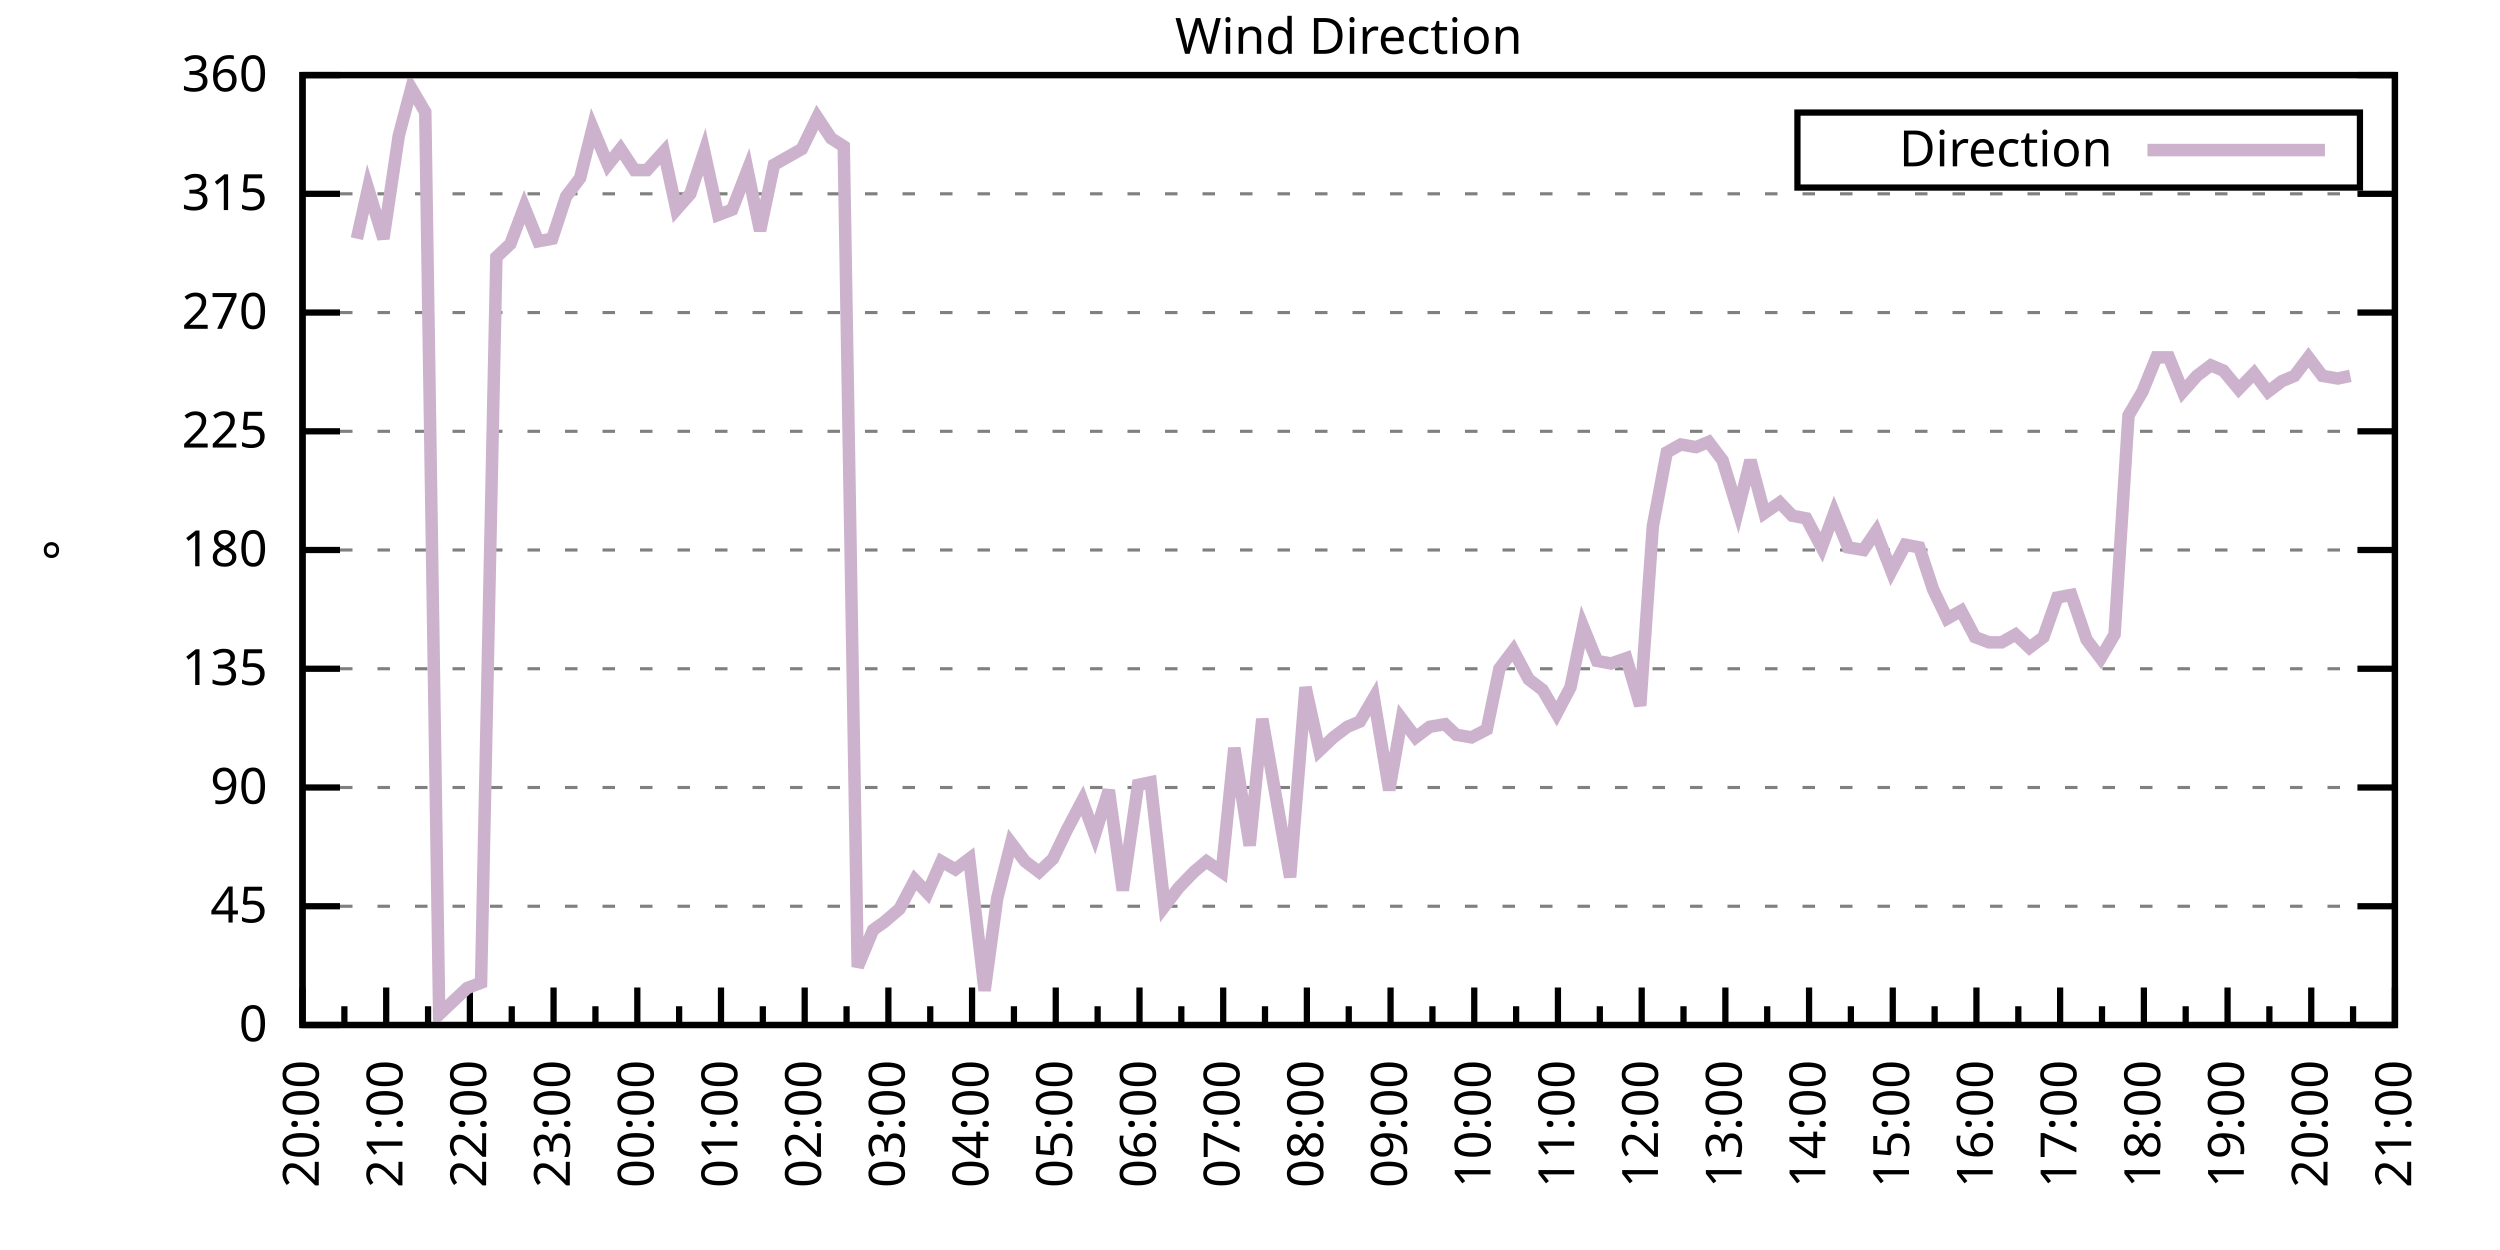
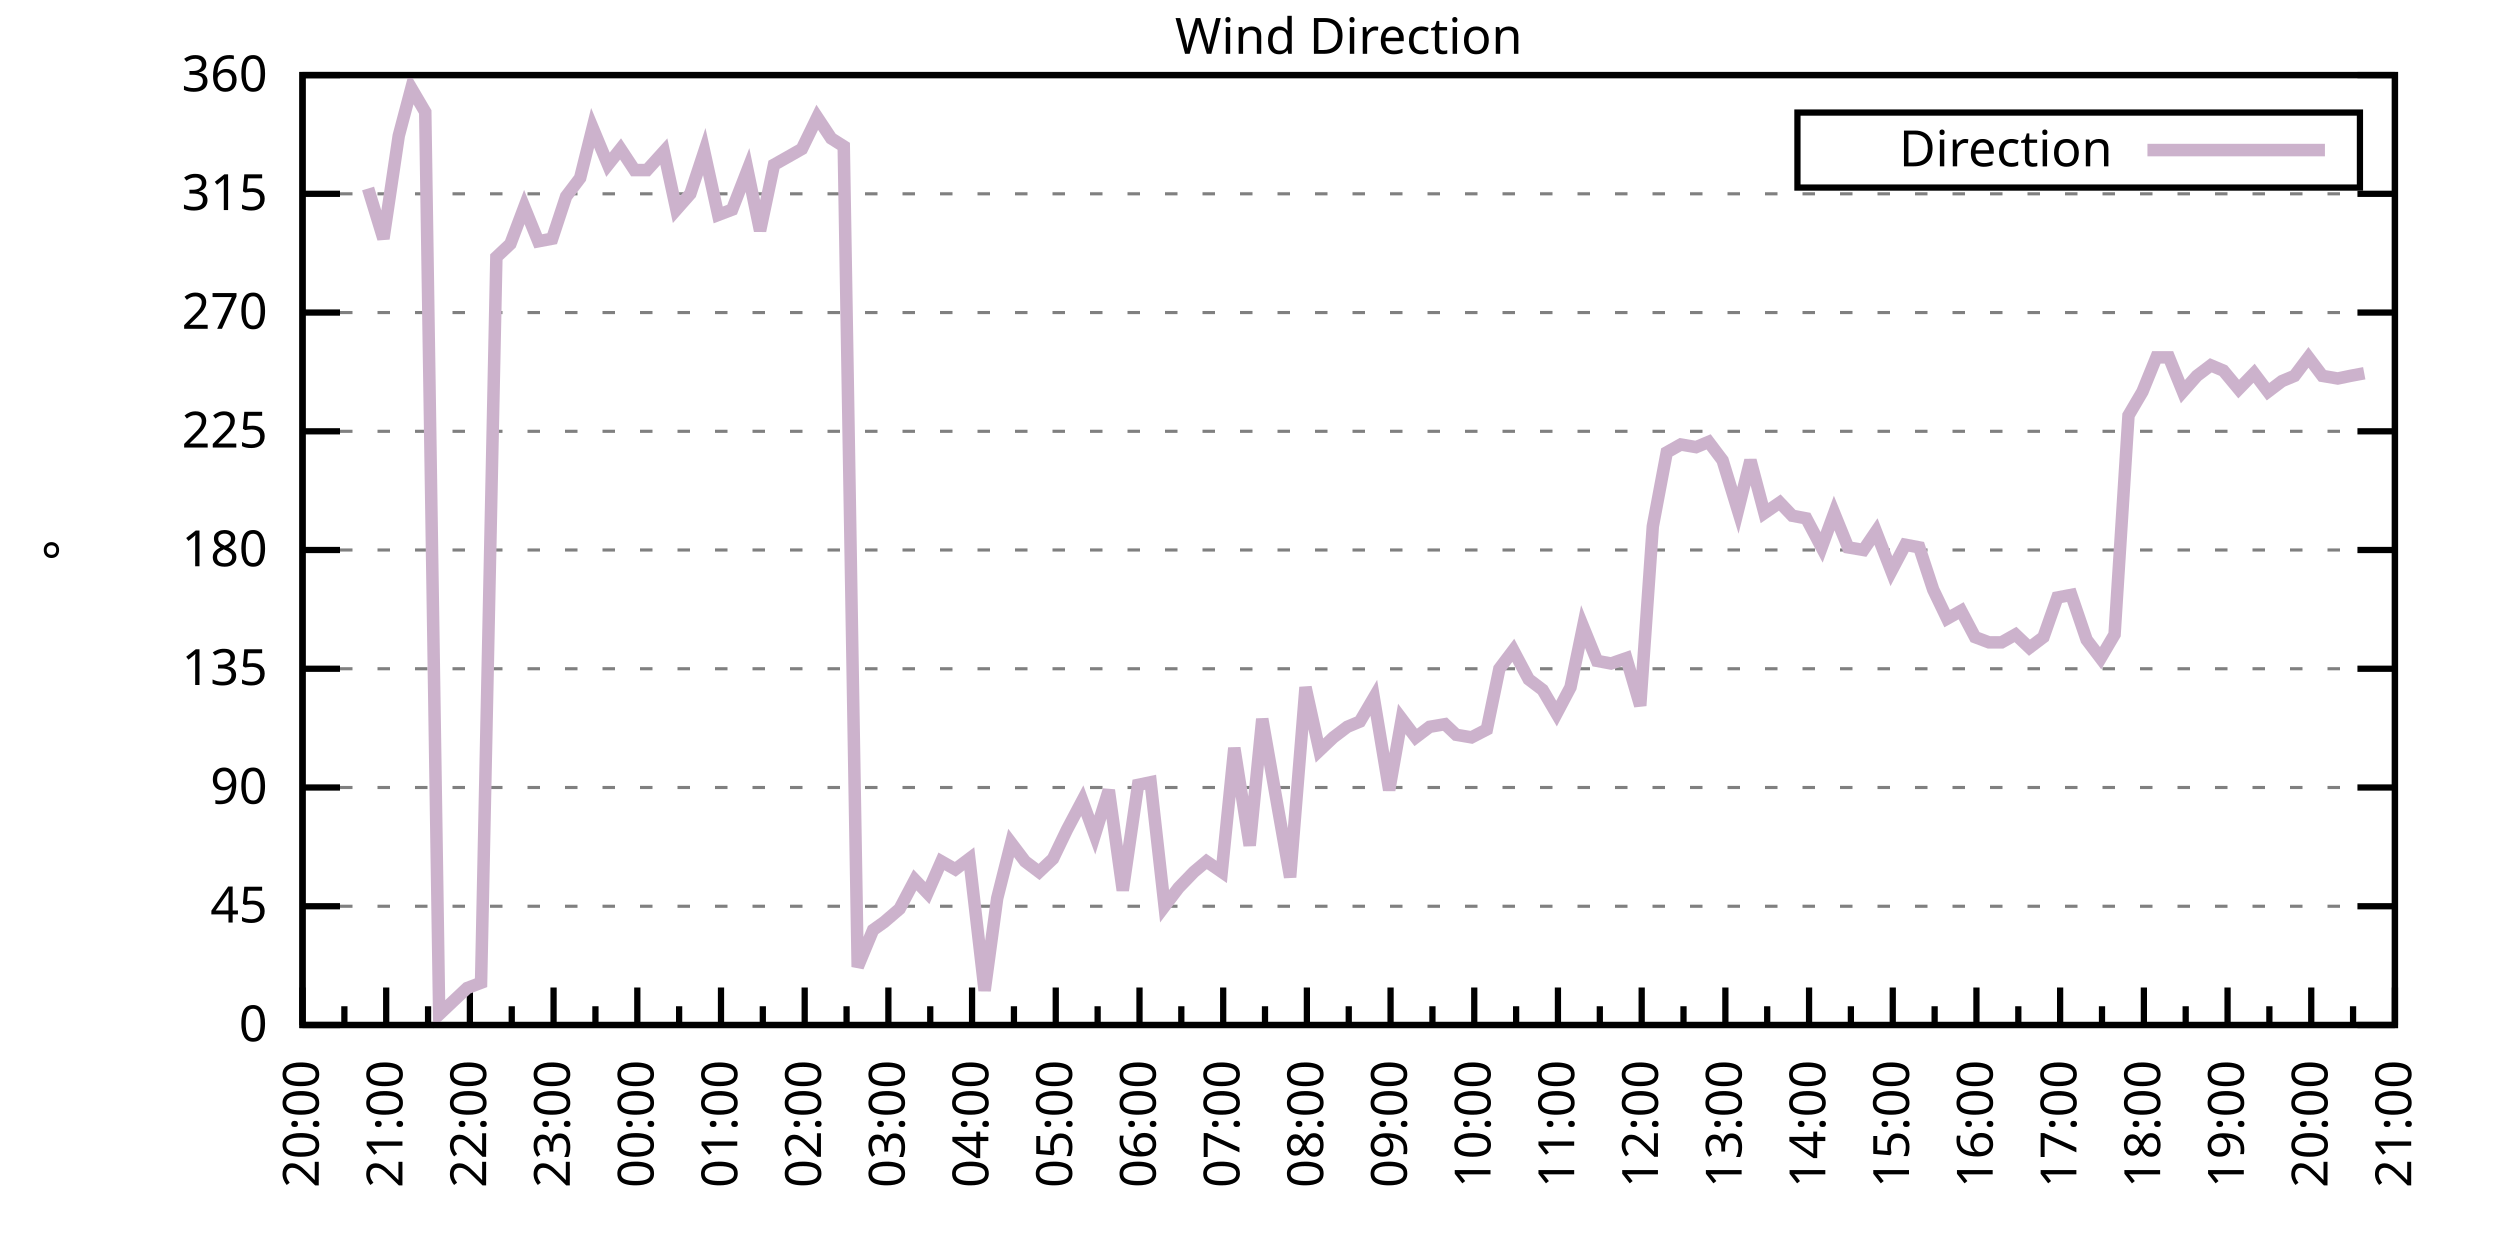
<svg xmlns="http://www.w3.org/2000/svg" xmlns:xlink="http://www.w3.org/1999/xlink" width="400" height="200" viewBox="0 0 400 200">
  <g id="gnuplot_canvas">
    <rect x="0" y="0" width="400" height="200" fill="none" />
    <defs>
      <circle id="gpDot" r="0.5" stroke-width="0.5" stroke="currentColor" />
      <path id="gpPt0" stroke-width="0.333" stroke="currentColor" d="M-1,0 h2 M0,-1 v2" />
      <path id="gpPt1" stroke-width="0.333" stroke="currentColor" d="M-1,-1 L1,1 M1,-1 L-1,1" />
      <path id="gpPt2" stroke-width="0.333" stroke="currentColor" d="M-1,0 L1,0 M0,-1 L0,1 M-1,-1 L1,1 M-1,1 L1,-1" />
      <rect id="gpPt3" stroke-width="0.333" stroke="currentColor" x="-1" y="-1" width="2" height="2" />
      <rect id="gpPt4" stroke-width="0.333" stroke="currentColor" fill="currentColor" x="-1" y="-1" width="2" height="2" />
      <circle id="gpPt5" stroke-width="0.333" stroke="currentColor" cx="0" cy="0" r="1" />
      <use xlink:href="#gpPt5" id="gpPt6" fill="currentColor" stroke="none" />
      <path id="gpPt7" stroke-width="0.333" stroke="currentColor" d="M0,-1.33 L-1.33,0.67 L1.33,0.67 z" />
      <use xlink:href="#gpPt7" id="gpPt8" fill="currentColor" stroke="none" />
      <use xlink:href="#gpPt7" id="gpPt9" stroke="currentColor" transform="rotate(180)" />
      <use xlink:href="#gpPt9" id="gpPt10" fill="currentColor" stroke="none" />
      <use xlink:href="#gpPt3" id="gpPt11" stroke="currentColor" transform="rotate(45)" />
      <use xlink:href="#gpPt11" id="gpPt12" fill="currentColor" stroke="none" />
      <path id="gpPt13" stroke-width="0.333" stroke="currentColor" d="M0,1.330 L1.265,0.411 L0.782,-1.067 L-0.782,-1.076 L-1.265,0.411 z" />
      <use xlink:href="#gpPt13" id="gpPt14" fill="currentColor" stroke="none" />
      <filter id="textbox" filterUnits="objectBoundingBox" x="0" y="0" height="1" width="1">
        <feFlood flood-color="white" flood-opacity="1" result="bgnd" />
        <feComposite in="SourceGraphic" in2="bgnd" operator="atop" />
      </filter>
      <filter id="greybox" filterUnits="objectBoundingBox" x="0" y="0" height="1" width="1">
        <feFlood flood-color="lightgrey" flood-opacity="1" result="grey" />
        <feComposite in="SourceGraphic" in2="grey" operator="atop" />
      </filter>
    </defs>
    <g fill="none" color="white" stroke="currentColor" stroke-width="1.00" stroke-linecap="butt" stroke-linejoin="miter">
</g>
    <g fill="none" color="black" stroke="currentColor" stroke-width="1.00" stroke-linecap="butt" stroke-linejoin="miter">
      <g stroke="none" shape-rendering="crispEdges">
        <polygon fill="rgb(255, 255, 255)" points="48.40,164.00 383.18,164.00 383.18,12.02 48.40,12.02 " />
      </g>
    </g>
    <g fill="none" color="black" stroke="currentColor" stroke-width="1.00" stroke-linecap="butt" stroke-linejoin="miter">
</g>
    <g fill="none" color="black" stroke="black" stroke-width="0.50" stroke-linecap="butt" stroke-linejoin="miter">
</g>
    <g fill="none" color="gray" stroke="currentColor" stroke-width="0.50" stroke-linecap="butt" stroke-linejoin="miter">
      <path stroke="gray" stroke-dasharray="2,4" class="gridline" d="M48.40,164.00 L383.19,164.00  " />
    </g>
    <g fill="none" color="gray" stroke="gray" stroke-width="1.00" stroke-linecap="butt" stroke-linejoin="miter">
</g>
    <g fill="none" color="black" stroke="currentColor" stroke-width="1.00" stroke-linecap="butt" stroke-linejoin="miter">
      <path stroke="black" d="M48.40,164.00 L54.40,164.00 M383.19,164.00 L377.19,164.00  " />
      <g transform="translate(42.80,166.60)" stroke="none" fill="black" font-family="Sans" font-size="8.00" text-anchor="end">
        <text>
          <tspan font-family="Sans"> 0</tspan>
        </text>
      </g>
    </g>
    <g fill="none" color="black" stroke="currentColor" stroke-width="1.00" stroke-linecap="butt" stroke-linejoin="miter">
</g>
    <g fill="none" color="black" stroke="black" stroke-width="0.50" stroke-linecap="butt" stroke-linejoin="miter">
</g>
    <g fill="none" color="gray" stroke="currentColor" stroke-width="0.50" stroke-linecap="butt" stroke-linejoin="miter">
      <path stroke="gray" stroke-dasharray="2,4" class="gridline" d="M48.40,145.00 L383.19,145.00  " />
    </g>
    <g fill="none" color="gray" stroke="gray" stroke-width="1.00" stroke-linecap="butt" stroke-linejoin="miter">
</g>
    <g fill="none" color="black" stroke="currentColor" stroke-width="1.00" stroke-linecap="butt" stroke-linejoin="miter">
      <path stroke="black" d="M48.40,145.00 L54.40,145.00 M383.19,145.00 L377.19,145.00  " />
      <g transform="translate(42.80,147.60)" stroke="none" fill="black" font-family="Sans" font-size="8.00" text-anchor="end">
        <text>
          <tspan font-family="Sans"> 45</tspan>
        </text>
      </g>
    </g>
    <g fill="none" color="black" stroke="currentColor" stroke-width="1.00" stroke-linecap="butt" stroke-linejoin="miter">
</g>
    <g fill="none" color="black" stroke="black" stroke-width="0.50" stroke-linecap="butt" stroke-linejoin="miter">
</g>
    <g fill="none" color="gray" stroke="currentColor" stroke-width="0.50" stroke-linecap="butt" stroke-linejoin="miter">
      <path stroke="gray" stroke-dasharray="2,4" class="gridline" d="M48.40,126.00 L383.19,126.00  " />
    </g>
    <g fill="none" color="gray" stroke="gray" stroke-width="1.00" stroke-linecap="butt" stroke-linejoin="miter">
</g>
    <g fill="none" color="black" stroke="currentColor" stroke-width="1.00" stroke-linecap="butt" stroke-linejoin="miter">
      <path stroke="black" d="M48.40,126.00 L54.40,126.00 M383.19,126.00 L377.19,126.00  " />
      <g transform="translate(42.80,128.60)" stroke="none" fill="black" font-family="Sans" font-size="8.00" text-anchor="end">
        <text>
          <tspan font-family="Sans"> 90</tspan>
        </text>
      </g>
    </g>
    <g fill="none" color="black" stroke="currentColor" stroke-width="1.00" stroke-linecap="butt" stroke-linejoin="miter">
</g>
    <g fill="none" color="black" stroke="black" stroke-width="0.50" stroke-linecap="butt" stroke-linejoin="miter">
</g>
    <g fill="none" color="gray" stroke="currentColor" stroke-width="0.50" stroke-linecap="butt" stroke-linejoin="miter">
      <path stroke="gray" stroke-dasharray="2,4" class="gridline" d="M48.40,107.00 L383.19,107.00  " />
    </g>
    <g fill="none" color="gray" stroke="gray" stroke-width="1.00" stroke-linecap="butt" stroke-linejoin="miter">
</g>
    <g fill="none" color="black" stroke="currentColor" stroke-width="1.00" stroke-linecap="butt" stroke-linejoin="miter">
      <path stroke="black" d="M48.40,107.00 L54.40,107.00 M383.19,107.00 L377.19,107.00  " />
      <g transform="translate(42.80,109.60)" stroke="none" fill="black" font-family="Sans" font-size="8.00" text-anchor="end">
        <text>
          <tspan font-family="Sans"> 135</tspan>
        </text>
      </g>
    </g>
    <g fill="none" color="black" stroke="currentColor" stroke-width="1.00" stroke-linecap="butt" stroke-linejoin="miter">
</g>
    <g fill="none" color="black" stroke="black" stroke-width="0.50" stroke-linecap="butt" stroke-linejoin="miter">
</g>
    <g fill="none" color="gray" stroke="currentColor" stroke-width="0.50" stroke-linecap="butt" stroke-linejoin="miter">
      <path stroke="gray" stroke-dasharray="2,4" class="gridline" d="M48.40,88.00 L383.19,88.00  " />
    </g>
    <g fill="none" color="gray" stroke="gray" stroke-width="1.00" stroke-linecap="butt" stroke-linejoin="miter">
</g>
    <g fill="none" color="black" stroke="currentColor" stroke-width="1.00" stroke-linecap="butt" stroke-linejoin="miter">
      <path stroke="black" d="M48.40,88.00 L54.40,88.00 M383.19,88.00 L377.19,88.00  " />
      <g transform="translate(42.80,90.60)" stroke="none" fill="black" font-family="Sans" font-size="8.00" text-anchor="end">
        <text>
          <tspan font-family="Sans"> 180</tspan>
        </text>
      </g>
    </g>
    <g fill="none" color="black" stroke="currentColor" stroke-width="1.00" stroke-linecap="butt" stroke-linejoin="miter">
</g>
    <g fill="none" color="black" stroke="black" stroke-width="0.50" stroke-linecap="butt" stroke-linejoin="miter">
</g>
    <g fill="none" color="gray" stroke="currentColor" stroke-width="0.50" stroke-linecap="butt" stroke-linejoin="miter">
      <path stroke="gray" stroke-dasharray="2,4" class="gridline" d="M48.40,69.01 L383.19,69.01  " />
    </g>
    <g fill="none" color="gray" stroke="gray" stroke-width="1.00" stroke-linecap="butt" stroke-linejoin="miter">
</g>
    <g fill="none" color="black" stroke="currentColor" stroke-width="1.00" stroke-linecap="butt" stroke-linejoin="miter">
      <path stroke="black" d="M48.40,69.01 L54.40,69.01 M383.19,69.01 L377.19,69.01  " />
      <g transform="translate(42.80,71.61)" stroke="none" fill="black" font-family="Sans" font-size="8.00" text-anchor="end">
        <text>
          <tspan font-family="Sans"> 225</tspan>
        </text>
      </g>
    </g>
    <g fill="none" color="black" stroke="currentColor" stroke-width="1.00" stroke-linecap="butt" stroke-linejoin="miter">
</g>
    <g fill="none" color="black" stroke="black" stroke-width="0.50" stroke-linecap="butt" stroke-linejoin="miter">
</g>
    <g fill="none" color="gray" stroke="currentColor" stroke-width="0.50" stroke-linecap="butt" stroke-linejoin="miter">
      <path stroke="gray" stroke-dasharray="2,4" class="gridline" d="M48.40,50.01 L383.19,50.01  " />
    </g>
    <g fill="none" color="gray" stroke="gray" stroke-width="1.00" stroke-linecap="butt" stroke-linejoin="miter">
</g>
    <g fill="none" color="black" stroke="currentColor" stroke-width="1.00" stroke-linecap="butt" stroke-linejoin="miter">
      <path stroke="black" d="M48.40,50.01 L54.40,50.01 M383.19,50.01 L377.19,50.01  " />
      <g transform="translate(42.80,52.61)" stroke="none" fill="black" font-family="Sans" font-size="8.00" text-anchor="end">
        <text>
          <tspan font-family="Sans"> 270</tspan>
        </text>
      </g>
    </g>
    <g fill="none" color="black" stroke="currentColor" stroke-width="1.00" stroke-linecap="butt" stroke-linejoin="miter">
</g>
    <g fill="none" color="black" stroke="black" stroke-width="0.50" stroke-linecap="butt" stroke-linejoin="miter">
</g>
    <g fill="none" color="gray" stroke="currentColor" stroke-width="0.50" stroke-linecap="butt" stroke-linejoin="miter">
      <path stroke="gray" stroke-dasharray="2,4" class="gridline" d="M48.40,31.01 L383.19,31.01  " />
    </g>
    <g fill="none" color="gray" stroke="gray" stroke-width="1.00" stroke-linecap="butt" stroke-linejoin="miter">
</g>
    <g fill="none" color="black" stroke="currentColor" stroke-width="1.00" stroke-linecap="butt" stroke-linejoin="miter">
      <path stroke="black" d="M48.40,31.01 L54.40,31.01 M383.19,31.01 L377.19,31.01  " />
      <g transform="translate(42.80,33.61)" stroke="none" fill="black" font-family="Sans" font-size="8.00" text-anchor="end">
        <text>
          <tspan font-family="Sans"> 315</tspan>
        </text>
      </g>
    </g>
    <g fill="none" color="black" stroke="currentColor" stroke-width="1.00" stroke-linecap="butt" stroke-linejoin="miter">
</g>
    <g fill="none" color="black" stroke="black" stroke-width="0.50" stroke-linecap="butt" stroke-linejoin="miter">
</g>
    <g fill="none" color="gray" stroke="currentColor" stroke-width="0.50" stroke-linecap="butt" stroke-linejoin="miter">
      <path stroke="gray" stroke-dasharray="2,4" class="gridline" d="M48.40,12.01 L383.19,12.01  " />
    </g>
    <g fill="none" color="gray" stroke="gray" stroke-width="1.00" stroke-linecap="butt" stroke-linejoin="miter">
</g>
    <g fill="none" color="black" stroke="currentColor" stroke-width="1.00" stroke-linecap="butt" stroke-linejoin="miter">
      <path stroke="black" d="M48.40,12.01 L54.40,12.01 M383.19,12.01 L377.19,12.01  " />
      <g transform="translate(42.80,14.61)" stroke="none" fill="black" font-family="Sans" font-size="8.00" text-anchor="end">
        <text>
          <tspan font-family="Sans"> 360</tspan>
        </text>
      </g>
    </g>
    <g fill="none" color="black" stroke="currentColor" stroke-width="1.00" stroke-linecap="butt" stroke-linejoin="miter">
      <path stroke="black" d="M48.40,164.00 L48.40,158.00  " />
      <g transform="translate(51.00,169.60) rotate(270)" stroke="none" fill="black" font-family="Sans" font-size="8.00" text-anchor="end">
        <text>
          <tspan font-family="Sans">20:00</tspan>
        </text>
      </g>
    </g>
    <g fill="none" color="black" stroke="currentColor" stroke-width="1.00" stroke-linecap="butt" stroke-linejoin="miter">
      <path stroke="black" d="M55.10,164.00 L55.10,161.00 M61.79,164.00 L61.79,158.00  " />
      <g transform="translate(64.39,169.60) rotate(270)" stroke="none" fill="black" font-family="Sans" font-size="8.00" text-anchor="end">
        <text>
          <tspan font-family="Sans">21:00</tspan>
        </text>
      </g>
    </g>
    <g fill="none" color="black" stroke="currentColor" stroke-width="1.00" stroke-linecap="butt" stroke-linejoin="miter">
      <path stroke="black" d="M68.49,164.00 L68.49,161.00 M75.18,164.00 L75.18,158.00  " />
      <g transform="translate(77.78,169.60) rotate(270)" stroke="none" fill="black" font-family="Sans" font-size="8.00" text-anchor="end">
        <text>
          <tspan font-family="Sans">22:00</tspan>
        </text>
      </g>
    </g>
    <g fill="none" color="black" stroke="currentColor" stroke-width="1.00" stroke-linecap="butt" stroke-linejoin="miter">
      <path stroke="black" d="M81.88,164.00 L81.88,161.00 M88.57,164.00 L88.57,158.00  " />
      <g transform="translate(91.17,169.60) rotate(270)" stroke="none" fill="black" font-family="Sans" font-size="8.00" text-anchor="end">
        <text>
          <tspan font-family="Sans">23:00</tspan>
        </text>
      </g>
    </g>
    <g fill="none" color="black" stroke="currentColor" stroke-width="1.00" stroke-linecap="butt" stroke-linejoin="miter">
      <path stroke="black" d="M95.27,164.00 L95.27,161.00 M101.97,164.00 L101.97,158.00  " />
      <g transform="translate(104.57,169.60) rotate(270)" stroke="none" fill="black" font-family="Sans" font-size="8.00" text-anchor="end">
        <text>
          <tspan font-family="Sans">00:00</tspan>
        </text>
      </g>
    </g>
    <g fill="none" color="black" stroke="currentColor" stroke-width="1.00" stroke-linecap="butt" stroke-linejoin="miter">
      <path stroke="black" d="M108.66,164.00 L108.66,161.00 M115.36,164.00 L115.36,158.00  " />
      <g transform="translate(117.96,169.60) rotate(270)" stroke="none" fill="black" font-family="Sans" font-size="8.00" text-anchor="end">
        <text>
          <tspan font-family="Sans">01:00</tspan>
        </text>
      </g>
    </g>
    <g fill="none" color="black" stroke="currentColor" stroke-width="1.00" stroke-linecap="butt" stroke-linejoin="miter">
      <path stroke="black" d="M122.05,164.00 L122.05,161.00 M128.75,164.00 L128.75,158.00  " />
      <g transform="translate(131.35,169.60) rotate(270)" stroke="none" fill="black" font-family="Sans" font-size="8.00" text-anchor="end">
        <text>
          <tspan font-family="Sans">02:00</tspan>
        </text>
      </g>
    </g>
    <g fill="none" color="black" stroke="currentColor" stroke-width="1.00" stroke-linecap="butt" stroke-linejoin="miter">
      <path stroke="black" d="M135.45,164.00 L135.45,161.00 M142.14,164.00 L142.14,158.00  " />
      <g transform="translate(144.74,169.60) rotate(270)" stroke="none" fill="black" font-family="Sans" font-size="8.00" text-anchor="end">
        <text>
          <tspan font-family="Sans">03:00</tspan>
        </text>
      </g>
    </g>
    <g fill="none" color="black" stroke="currentColor" stroke-width="1.00" stroke-linecap="butt" stroke-linejoin="miter">
      <path stroke="black" d="M148.84,164.00 L148.84,161.00 M155.53,164.00 L155.53,158.00  " />
      <g transform="translate(158.13,169.60) rotate(270)" stroke="none" fill="black" font-family="Sans" font-size="8.00" text-anchor="end">
        <text>
          <tspan font-family="Sans">04:00</tspan>
        </text>
      </g>
    </g>
    <g fill="none" color="black" stroke="currentColor" stroke-width="1.00" stroke-linecap="butt" stroke-linejoin="miter">
      <path stroke="black" d="M162.23,164.00 L162.23,161.00 M168.92,164.00 L168.92,158.00  " />
      <g transform="translate(171.52,169.60) rotate(270)" stroke="none" fill="black" font-family="Sans" font-size="8.00" text-anchor="end">
        <text>
          <tspan font-family="Sans">05:00</tspan>
        </text>
      </g>
    </g>
    <g fill="none" color="black" stroke="currentColor" stroke-width="1.00" stroke-linecap="butt" stroke-linejoin="miter">
      <path stroke="black" d="M175.62,164.00 L175.62,161.00 M182.32,164.00 L182.32,158.00  " />
      <g transform="translate(184.92,169.60) rotate(270)" stroke="none" fill="black" font-family="Sans" font-size="8.00" text-anchor="end">
        <text>
          <tspan font-family="Sans">06:00</tspan>
        </text>
      </g>
    </g>
    <g fill="none" color="black" stroke="currentColor" stroke-width="1.00" stroke-linecap="butt" stroke-linejoin="miter">
      <path stroke="black" d="M189.01,164.00 L189.01,161.00 M195.71,164.00 L195.71,158.00  " />
      <g transform="translate(198.31,169.60) rotate(270)" stroke="none" fill="black" font-family="Sans" font-size="8.00" text-anchor="end">
        <text>
          <tspan font-family="Sans">07:00</tspan>
        </text>
      </g>
    </g>
    <g fill="none" color="black" stroke="currentColor" stroke-width="1.00" stroke-linecap="butt" stroke-linejoin="miter">
      <path stroke="black" d="M202.40,164.00 L202.40,161.00 M209.10,164.00 L209.10,158.00  " />
      <g transform="translate(211.70,169.60) rotate(270)" stroke="none" fill="black" font-family="Sans" font-size="8.00" text-anchor="end">
        <text>
          <tspan font-family="Sans">08:00</tspan>
        </text>
      </g>
    </g>
    <g fill="none" color="black" stroke="currentColor" stroke-width="1.00" stroke-linecap="butt" stroke-linejoin="miter">
      <path stroke="black" d="M215.80,164.00 L215.80,161.00 M222.49,164.00 L222.49,158.00  " />
      <g transform="translate(225.09,169.60) rotate(270)" stroke="none" fill="black" font-family="Sans" font-size="8.00" text-anchor="end">
        <text>
          <tspan font-family="Sans">09:00</tspan>
        </text>
      </g>
    </g>
    <g fill="none" color="black" stroke="currentColor" stroke-width="1.00" stroke-linecap="butt" stroke-linejoin="miter">
      <path stroke="black" d="M229.19,164.00 L229.19,161.00 M235.88,164.00 L235.88,158.00  " />
      <g transform="translate(238.48,169.60) rotate(270)" stroke="none" fill="black" font-family="Sans" font-size="8.00" text-anchor="end">
        <text>
          <tspan font-family="Sans">10:00</tspan>
        </text>
      </g>
    </g>
    <g fill="none" color="black" stroke="currentColor" stroke-width="1.00" stroke-linecap="butt" stroke-linejoin="miter">
      <path stroke="black" d="M242.58,164.00 L242.58,161.00 M249.27,164.00 L249.27,158.00  " />
      <g transform="translate(251.87,169.60) rotate(270)" stroke="none" fill="black" font-family="Sans" font-size="8.00" text-anchor="end">
        <text>
          <tspan font-family="Sans">11:00</tspan>
        </text>
      </g>
    </g>
    <g fill="none" color="black" stroke="currentColor" stroke-width="1.00" stroke-linecap="butt" stroke-linejoin="miter">
      <path stroke="black" d="M255.97,164.00 L255.97,161.00 M262.67,164.00 L262.67,158.00  " />
      <g transform="translate(265.27,169.60) rotate(270)" stroke="none" fill="black" font-family="Sans" font-size="8.00" text-anchor="end">
        <text>
          <tspan font-family="Sans">12:00</tspan>
        </text>
      </g>
    </g>
    <g fill="none" color="black" stroke="currentColor" stroke-width="1.00" stroke-linecap="butt" stroke-linejoin="miter">
      <path stroke="black" d="M269.36,164.00 L269.36,161.00 M276.06,164.00 L276.06,158.00  " />
      <g transform="translate(278.66,169.60) rotate(270)" stroke="none" fill="black" font-family="Sans" font-size="8.00" text-anchor="end">
        <text>
          <tspan font-family="Sans">13:00</tspan>
        </text>
      </g>
    </g>
    <g fill="none" color="black" stroke="currentColor" stroke-width="1.00" stroke-linecap="butt" stroke-linejoin="miter">
      <path stroke="black" d="M282.75,164.00 L282.75,161.00 M289.45,164.00 L289.45,158.00  " />
      <g transform="translate(292.05,169.60) rotate(270)" stroke="none" fill="black" font-family="Sans" font-size="8.00" text-anchor="end">
        <text>
          <tspan font-family="Sans">14:00</tspan>
        </text>
      </g>
    </g>
    <g fill="none" color="black" stroke="currentColor" stroke-width="1.00" stroke-linecap="butt" stroke-linejoin="miter">
      <path stroke="black" d="M296.14,164.00 L296.14,161.00 M302.84,164.00 L302.84,158.00  " />
      <g transform="translate(305.44,169.60) rotate(270)" stroke="none" fill="black" font-family="Sans" font-size="8.00" text-anchor="end">
        <text>
          <tspan font-family="Sans">15:00</tspan>
        </text>
      </g>
    </g>
    <g fill="none" color="black" stroke="currentColor" stroke-width="1.00" stroke-linecap="butt" stroke-linejoin="miter">
      <path stroke="black" d="M309.54,164.00 L309.54,161.00 M316.23,164.00 L316.23,158.00  " />
      <g transform="translate(318.83,169.60) rotate(270)" stroke="none" fill="black" font-family="Sans" font-size="8.00" text-anchor="end">
        <text>
          <tspan font-family="Sans">16:00</tspan>
        </text>
      </g>
    </g>
    <g fill="none" color="black" stroke="currentColor" stroke-width="1.00" stroke-linecap="butt" stroke-linejoin="miter">
      <path stroke="black" d="M322.93,164.00 L322.93,161.00 M329.62,164.00 L329.62,158.00  " />
      <g transform="translate(332.22,169.60) rotate(270)" stroke="none" fill="black" font-family="Sans" font-size="8.00" text-anchor="end">
        <text>
          <tspan font-family="Sans">17:00</tspan>
        </text>
      </g>
    </g>
    <g fill="none" color="black" stroke="currentColor" stroke-width="1.00" stroke-linecap="butt" stroke-linejoin="miter">
      <path stroke="black" d="M336.32,164.00 L336.32,161.00 M343.02,164.00 L343.02,158.00  " />
      <g transform="translate(345.62,169.60) rotate(270)" stroke="none" fill="black" font-family="Sans" font-size="8.00" text-anchor="end">
        <text>
          <tspan font-family="Sans">18:00</tspan>
        </text>
      </g>
    </g>
    <g fill="none" color="black" stroke="currentColor" stroke-width="1.00" stroke-linecap="butt" stroke-linejoin="miter">
      <path stroke="black" d="M349.71,164.00 L349.71,161.00 M356.41,164.00 L356.41,158.00  " />
      <g transform="translate(359.01,169.60) rotate(270)" stroke="none" fill="black" font-family="Sans" font-size="8.00" text-anchor="end">
        <text>
          <tspan font-family="Sans">19:00</tspan>
        </text>
      </g>
    </g>
    <g fill="none" color="black" stroke="currentColor" stroke-width="1.00" stroke-linecap="butt" stroke-linejoin="miter">
      <path stroke="black" d="M363.10,164.00 L363.10,161.00 M369.80,164.00 L369.80,158.00  " />
      <g transform="translate(372.40,169.60) rotate(270)" stroke="none" fill="black" font-family="Sans" font-size="8.00" text-anchor="end">
        <text>
          <tspan font-family="Sans">20:00</tspan>
        </text>
      </g>
    </g>
    <g fill="none" color="black" stroke="currentColor" stroke-width="1.00" stroke-linecap="butt" stroke-linejoin="miter">
      <path stroke="black" d="M376.49,164.00 L376.49,161.00 M383.19,164.00 L383.19,158.00  " />
      <g transform="translate(385.79,169.60) rotate(270)" stroke="none" fill="black" font-family="Sans" font-size="8.00" text-anchor="end">
        <text>
          <tspan font-family="Sans">21:00</tspan>
        </text>
      </g>
    </g>
    <g fill="none" color="black" stroke="currentColor" stroke-width="1.00" stroke-linecap="butt" stroke-linejoin="miter">
</g>
    <g fill="none" color="black" stroke="currentColor" stroke-width="1.00" stroke-linecap="butt" stroke-linejoin="miter">
      <path stroke="black" d="M48.40,12.01 L48.40,164.00 L383.19,164.00 L383.19,12.01 L48.40,12.01 Z  " />
    </g>
    <g fill="none" color="black" stroke="currentColor" stroke-width="1.00" stroke-linecap="butt" stroke-linejoin="miter">
      <g transform="translate(12.80,88.01) rotate(270)" stroke="none" fill="black" font-family="Sans" font-size="8.00" text-anchor="middle">
        <text>
          <tspan font-family="Sans">°</tspan>
        </text>
      </g>
    </g>
    <g fill="none" color="black" stroke="currentColor" stroke-width="1.00" stroke-linecap="butt" stroke-linejoin="miter">
</g>
    <g fill="none" color="black" stroke="currentColor" stroke-width="1.00" stroke-linecap="butt" stroke-linejoin="miter">
      <path stroke="black" d="M287.59,30.01 L287.59,18.01 L377.59,18.01 L377.59,30.01 L287.59,30.01 Z  " />
    </g>
    <g id="Wind_direction_plot_1">
      <g fill="none" color="white" stroke="black" stroke-width="2.00" stroke-linecap="butt" stroke-linejoin="miter">
</g>
      <g fill="none" color="black" stroke="currentColor" stroke-width="2.00" stroke-linecap="butt" stroke-linejoin="miter">
        <g transform="translate(337.99,26.61)" stroke="none" fill="black" font-family="Sans" font-size="8.00" text-anchor="end">
          <text>
            <tspan font-family="Sans">Direction</tspan>
          </text>
        </g>
      </g>
      <g fill="none" color="black" stroke="currentColor" stroke-width="2.00" stroke-linecap="butt" stroke-linejoin="miter">
-         <path stroke="rgb(204, 178, 204)" d="M343.59,24.01 L371.99,24.01 M57.10,38.19 L58.89,30.16 L61.35,38.19 L63.80,21.72 L65.81,14.12 L68.04,17.92   L70.27,162.31 L72.50,160.20 L74.74,158.09 L76.97,157.24 L79.42,41.14 L81.66,39.03 L83.89,33.12 L86.12,38.61   L88.35,38.19 L90.58,31.43 L92.82,28.48 L94.82,20.45 L97.28,26.36 L99.29,23.83 L101.52,27.21 L103.53,27.21   L106.21,24.25 L108.22,33.54 L110.45,31.01 L112.68,24.25 L114.91,34.39 L117.14,33.54 L119.60,27.21 L121.61,36.92   L123.84,26.36 L126.07,25.10 L128.30,23.83 L130.76,18.77 L132.99,22.14 L135.00,23.41 L137.23,154.71 L139.69,148.80   L141.47,147.53 L143.93,145.42 L146.38,140.78 L148.39,142.89 L150.62,137.82 L152.85,139.09 L155.09,137.40 L157.54,158.51   L159.55,143.73 L161.78,134.87 L164.01,137.82 L166.25,139.51 L168.48,137.40 L170.71,132.76 L173.17,128.11 L175.17,133.60   L177.41,126.42 L179.64,142.47 L182.09,125.58 L184.10,125.16 L186.33,145.00 L188.57,142.05 L191.02,139.51 L193.03,137.82   L195.48,139.51 L197.49,119.67 L199.95,135.29 L201.96,115.03 L204.41,128.96 L206.42,140.36 L208.88,109.96 L211.11,120.09   L213.34,117.98 L215.57,116.29 L217.58,115.45 L219.81,111.65 L222.27,126.42 L224.28,115.03 L226.51,117.98 L228.74,116.29   L231.20,115.87 L232.98,117.56 L235.44,117.98 L237.89,116.71 L239.90,107.00 L242.13,104.05 L244.59,108.69 L246.82,110.38   L249.05,114.18 L251.28,109.96 L253.29,100.25 L255.52,105.74 L257.76,106.16 L260.21,105.31 L262.44,112.91 L264.45,84.21   L266.68,72.38 L268.92,71.12 L271.37,71.54 L273.38,70.70 L275.61,73.65 L278.07,81.67 L280.07,73.65 L282.31,82.09   L284.76,80.41 L286.77,82.52 L289.00,82.94 L291.46,87.58 L293.47,82.09 L295.70,87.58 L298.15,88.00 L300.16,85.05   L302.62,91.38 L304.85,87.16 L307.08,87.58 L309.31,94.34 L311.54,98.98 L313.78,97.72 L316.01,101.94 L318.24,102.78   L320.25,102.78 L322.48,101.52 L324.71,103.63 L326.95,101.94 L329.18,95.60 L331.41,95.18 L333.86,102.36 L336.10,105.31   L338.33,101.52 L340.56,66.47 L342.79,62.67 L345.02,57.18 L347.03,57.18 L349.26,62.67 L351.50,60.14 L353.73,58.45   L355.74,59.30 L358.19,62.25 L360.65,59.72 L362.88,62.67 L365.11,60.98 L367.12,60.14 L369.35,57.18 L371.58,60.14   L374.04,60.56 L376.05,60.14  " />
+         <path stroke="rgb(204, 178, 204)" d="M343.59,24.01 L371.99,24.01 M58.89,30.16 L61.35,38.19 L63.80,21.72 L65.81,14.12 L68.04,17.92 L70.27,162.31   L72.50,160.20 L74.74,158.09 L76.97,157.24 L79.42,41.14 L81.66,39.03 L83.89,33.12 L86.12,38.61 L88.35,38.19   L90.58,31.43 L92.82,28.48 L94.82,20.45 L97.28,26.36 L99.29,23.83 L101.52,27.21 L103.53,27.21 L106.21,24.25   L108.22,33.54 L110.45,31.01 L112.68,24.25 L114.91,34.39 L117.14,33.54 L119.60,27.21 L121.61,36.92 L123.84,26.36   L126.07,25.10 L128.30,23.83 L130.76,18.77 L132.99,22.14 L135.00,23.41 L137.23,154.71 L139.69,148.80 L141.47,147.53   L143.93,145.42 L146.38,140.78 L148.39,142.89 L150.62,137.82 L152.85,139.09 L155.09,137.40 L157.54,158.51 L159.55,143.73   L161.78,134.87 L164.01,137.82 L166.25,139.51 L168.48,137.40 L170.71,132.76 L173.17,128.11 L175.17,133.60 L177.41,126.42   L179.64,142.47 L182.09,125.58 L184.10,125.16 L186.33,145.00 L188.57,142.05 L191.02,139.51 L193.03,137.82 L195.48,139.51   L197.49,119.67 L199.95,135.29 L201.96,115.03 L204.41,128.96 L206.42,140.36 L208.88,109.96 L211.11,120.09 L213.34,117.98   L215.57,116.29 L217.58,115.45 L219.81,111.65 L222.27,126.42 L224.28,115.03 L226.51,117.98 L228.74,116.29 L231.20,115.87   L232.98,117.56 L235.44,117.98 L237.89,116.71 L239.90,107.00 L242.13,104.05 L244.59,108.69 L246.82,110.38 L249.05,114.18   L251.28,109.96 L253.29,100.25 L255.52,105.74 L257.76,106.16 L260.21,105.31 L262.44,112.91 L264.45,84.21 L266.68,72.38   L268.92,71.12 L271.37,71.54 L273.38,70.70 L275.61,73.65 L278.07,81.67 L280.07,73.65 L282.31,82.09 L284.76,80.41   L286.77,82.52 L289.00,82.94 L291.46,87.58 L293.47,82.09 L295.70,87.58 L298.15,88.00 L300.16,85.05 L302.62,91.38   L304.85,87.16 L307.08,87.58 L309.31,94.34 L311.54,98.98 L313.78,97.72 L316.01,101.94 L318.24,102.78 L320.25,102.78   L322.48,101.52 L324.71,103.63 L326.95,101.94 L329.18,95.60 L331.41,95.18 L333.86,102.36 L336.10,105.31 L338.33,101.52   L340.56,66.47 L342.79,62.67 L345.02,57.18 L347.03,57.18 L349.26,62.67 L351.50,60.14 L353.73,58.45 L355.74,59.30   L358.19,62.25 L360.65,59.72 L362.88,62.67 L365.11,60.98 L367.12,60.14 L369.35,57.18 L371.58,60.14 L374.04,60.56   L376.05,60.14 L378.28,59.72  " />
      </g>
    </g>
    <g fill="none" color="black" stroke="currentColor" stroke-width="2.00" stroke-linecap="butt" stroke-linejoin="miter">
</g>
    <g fill="none" color="black" stroke="black" stroke-width="1.00" stroke-linecap="butt" stroke-linejoin="miter">
</g>
    <g fill="none" color="black" stroke="currentColor" stroke-width="1.00" stroke-linecap="butt" stroke-linejoin="miter">
      <path stroke="black" d="M48.40,12.01 L48.40,164.00 L383.19,164.00 L383.19,12.01 L48.40,12.01 Z  " />
    </g>
    <g fill="none" color="black" stroke="currentColor" stroke-width="1.00" stroke-linecap="butt" stroke-linejoin="miter">
      <g transform="translate(215.79,8.61)" stroke="none" fill="black" font-family="Sans" font-size="8.00" text-anchor="middle">
        <text>
          <tspan font-family="Sans">Wind Direction</tspan>
        </text>
      </g>
    </g>
    <g fill="none" color="black" stroke="currentColor" stroke-width="1.00" stroke-linecap="butt" stroke-linejoin="miter">
</g>
  </g>
</svg>
